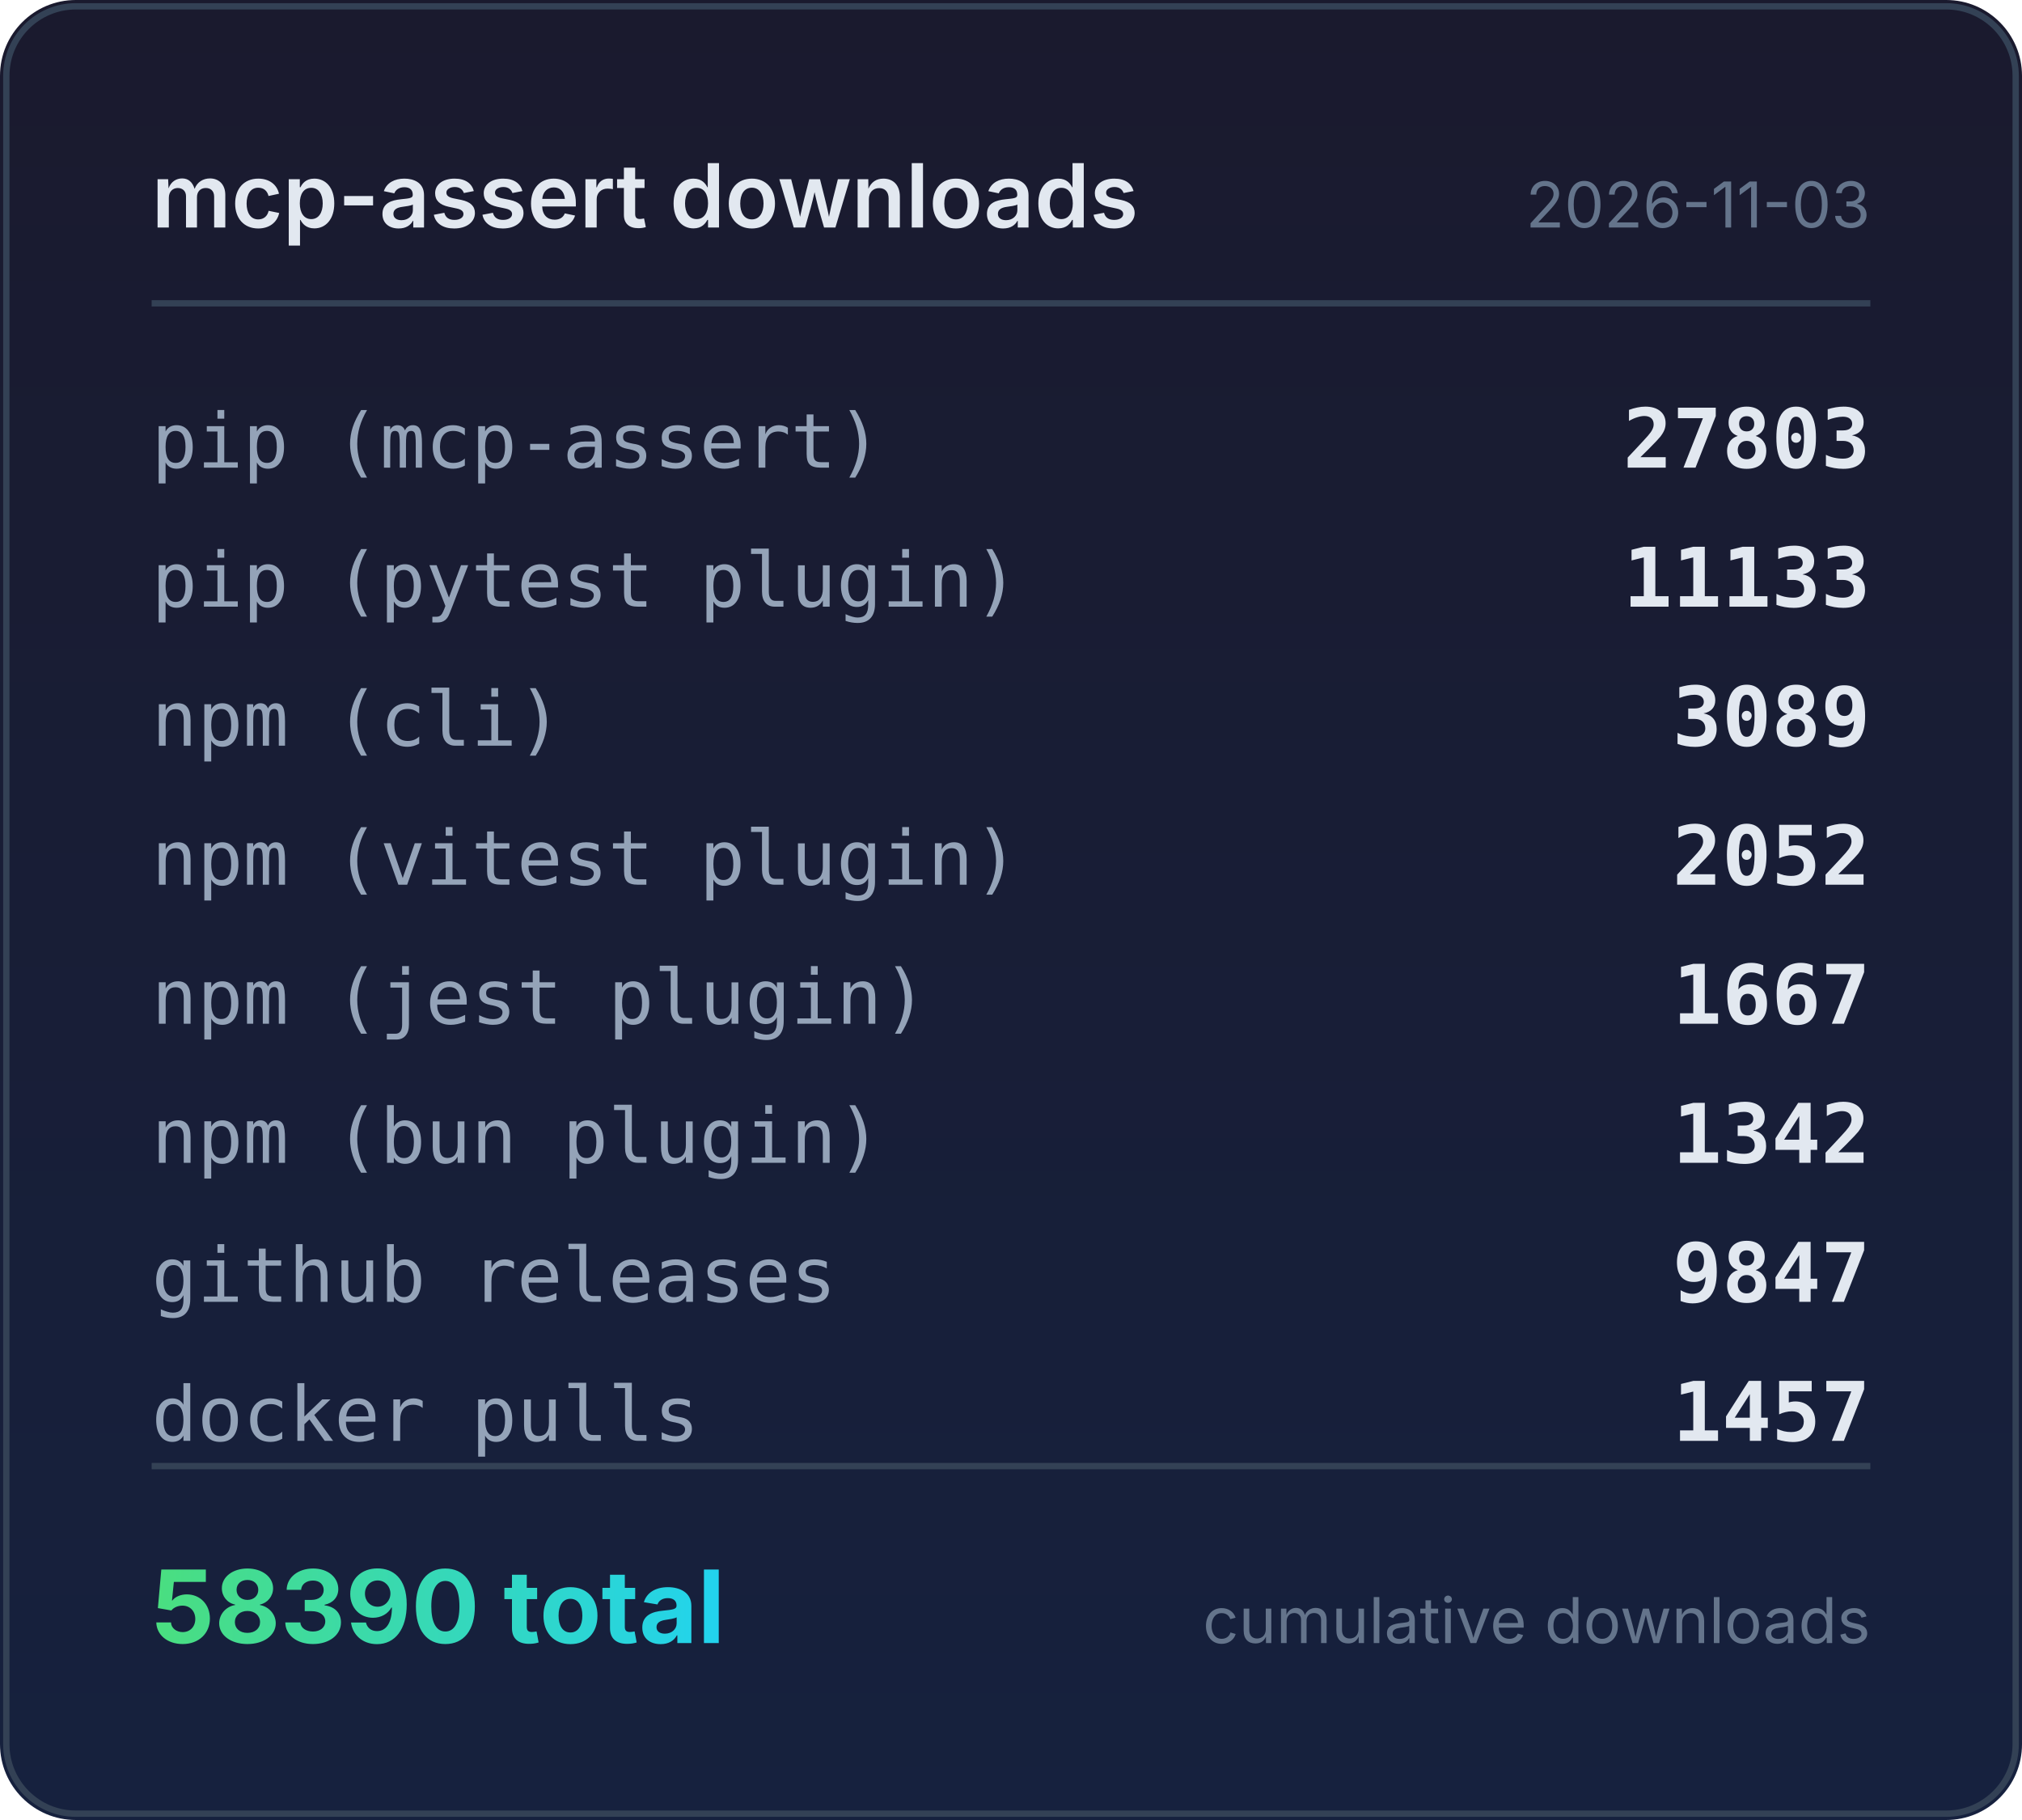
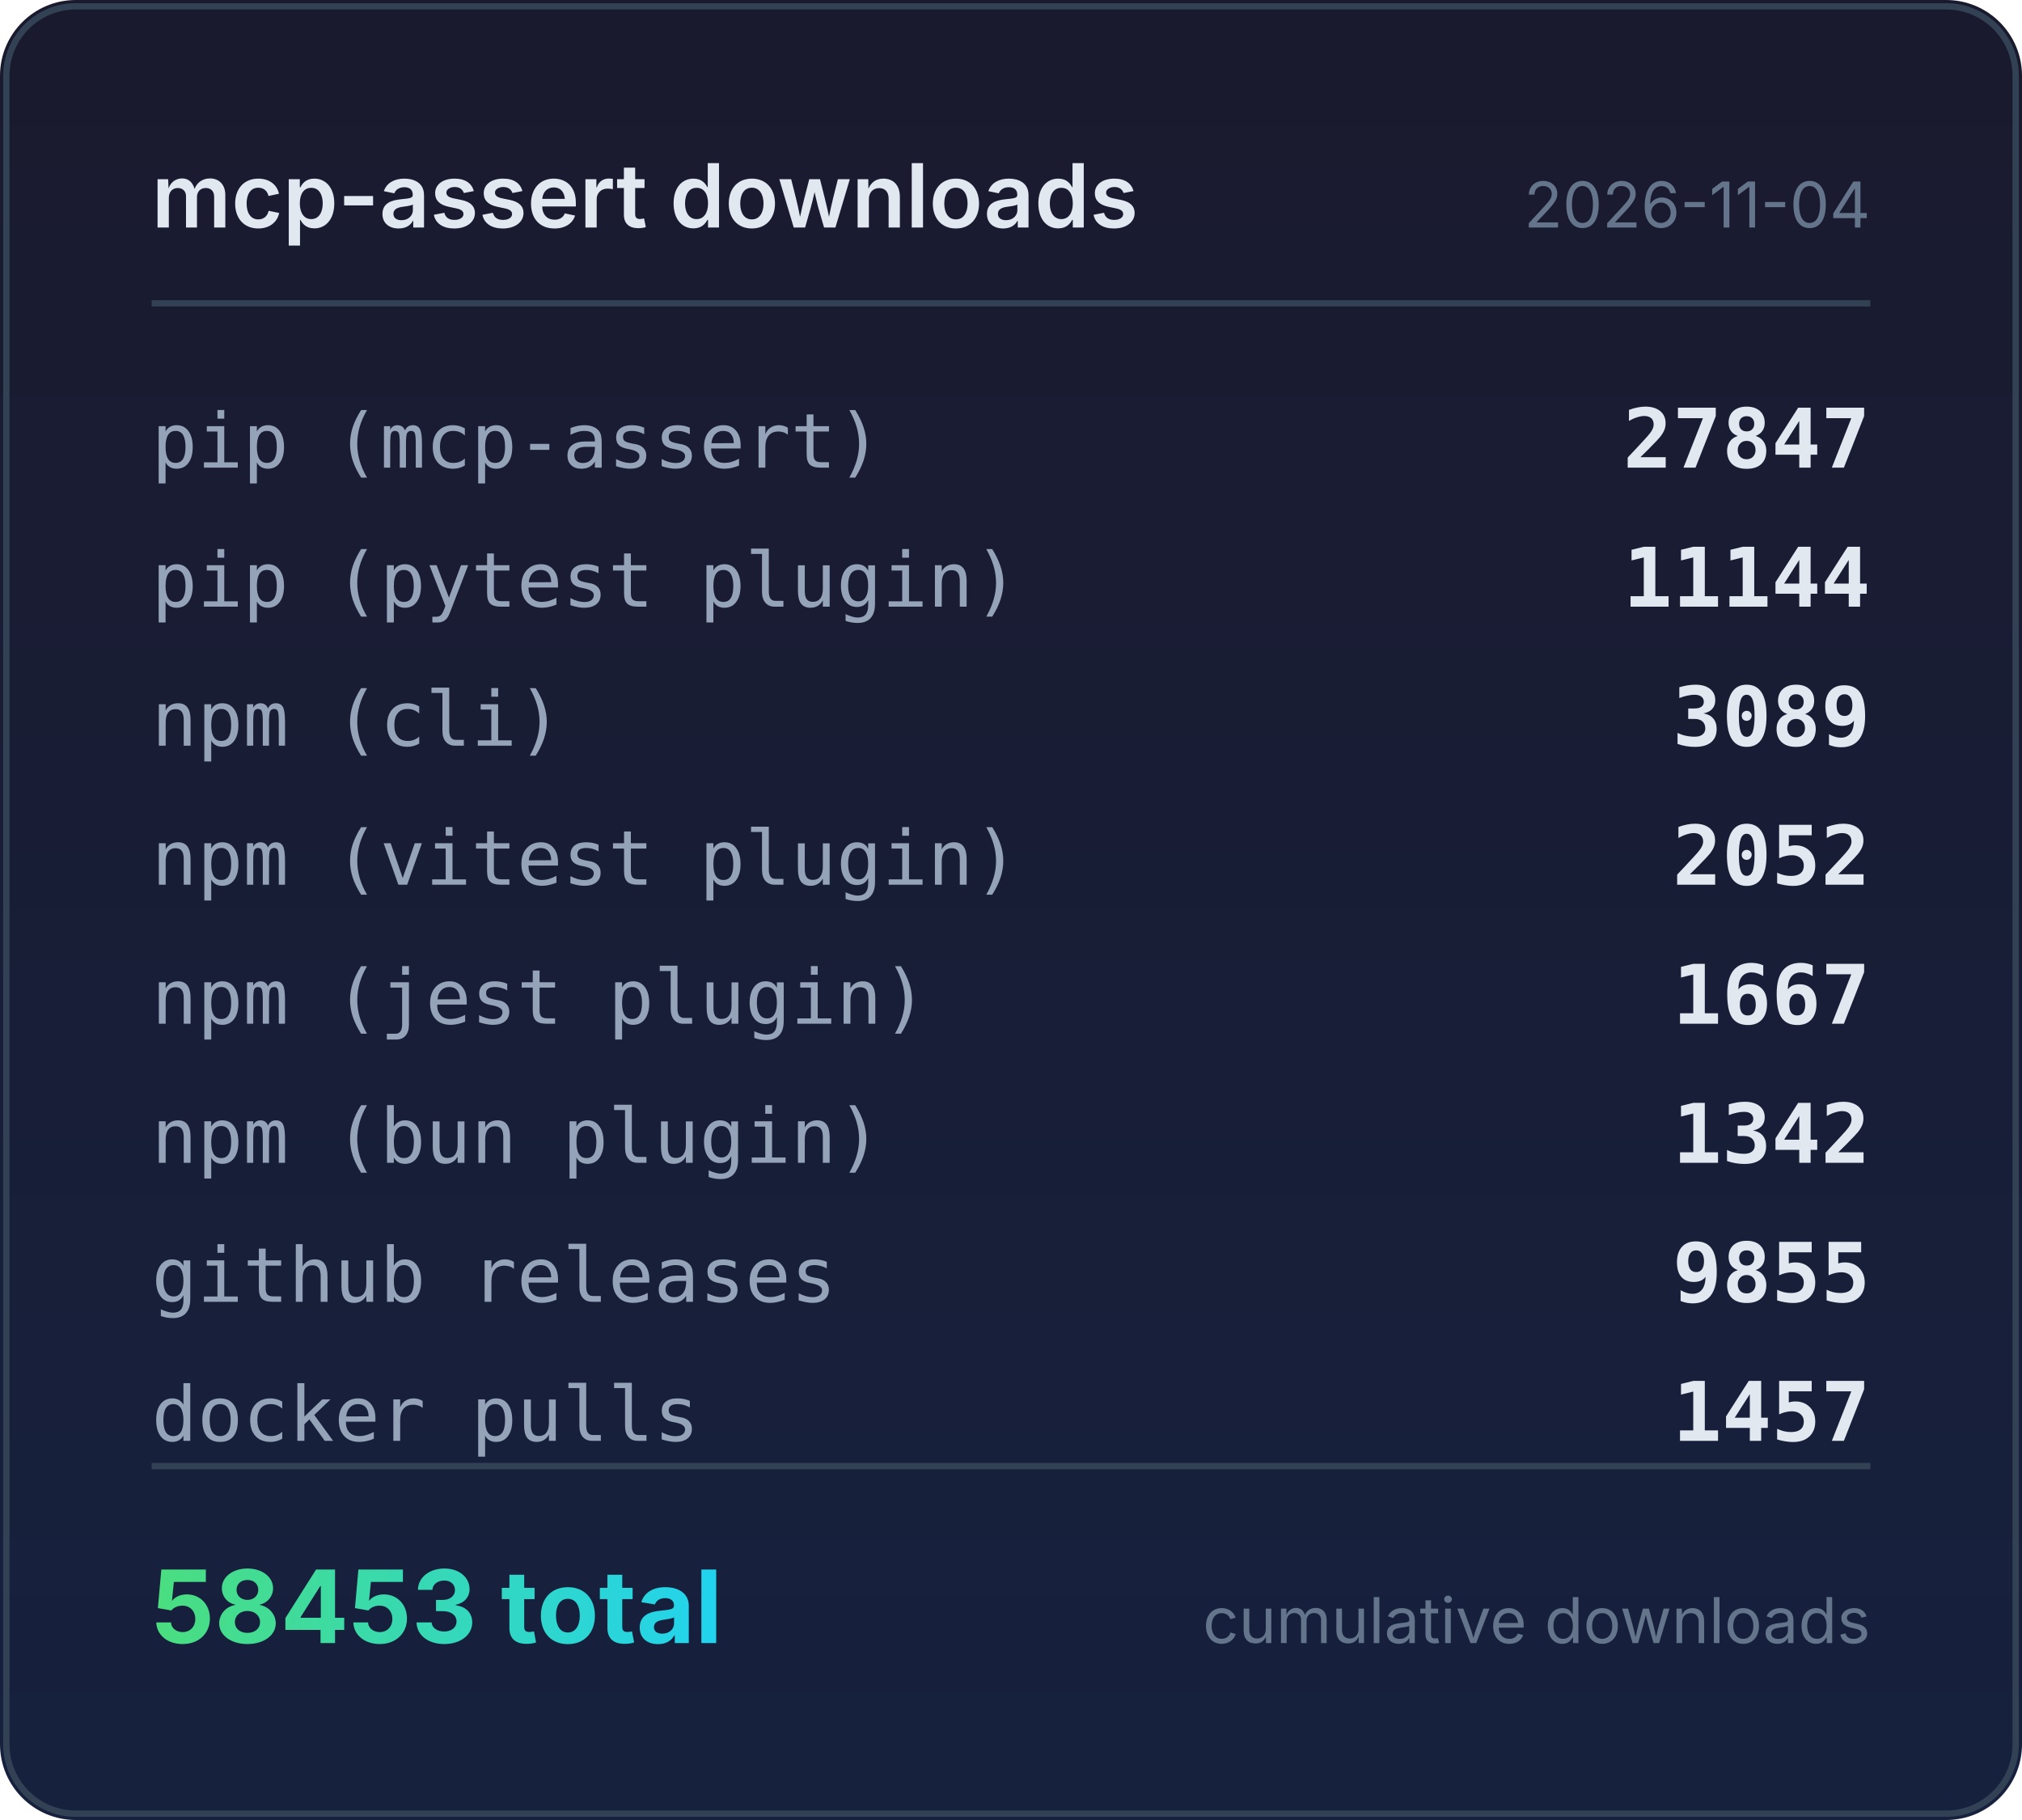
<svg xmlns="http://www.w3.org/2000/svg" width="320" height="288" viewBox="0 0 320 288">
  <defs>
    <linearGradient id="bg" x1="0" y1="0" x2="0" y2="1">
      <stop offset="0%" stop-color="#1a1a2e" />
      <stop offset="100%" stop-color="#16213e" />
    </linearGradient>
    <linearGradient id="accent" x1="0" y1="0" x2="1" y2="0">
      <stop offset="0%" stop-color="#4ade80" />
      <stop offset="100%" stop-color="#22d3ee" />
    </linearGradient>
  </defs>
  <rect width="320" height="288" rx="12" fill="url(#bg)" />
  <rect x="1" y="1" width="318" height="286" rx="11" fill="none" stroke="#334155" stroke-width="1" />
  <text x="24" y="36" fill="#e2e8f0" font-family="system-ui,-apple-system,sans-serif" font-size="14" font-weight="600">mcp-assert downloads</text>
-   <text x="296" y="36" fill="#64748b" font-family="system-ui,-apple-system,sans-serif" font-size="10" text-anchor="end">2026-11-03</text>
+   <text x="296" y="36" fill="#64748b" font-family="system-ui,-apple-system,sans-serif" font-size="10" text-anchor="end">2026-11-04</text>
  <line x1="24" y1="48" x2="296" y2="48" stroke="#334155" stroke-width="1" />
  <text x="24" y="74" fill="#94a3b8" font-family="ui-monospace,monospace" font-size="12">pip (mcp-assert)</text>
-   <text x="296" y="74" fill="#e2e8f0" font-family="ui-monospace,monospace" font-size="13" font-weight="600" text-anchor="end">27803</text>
+   <text x="296" y="74" fill="#e2e8f0" font-family="ui-monospace,monospace" font-size="13" font-weight="600" text-anchor="end">27847</text>
  <text x="24" y="96" fill="#94a3b8" font-family="ui-monospace,monospace" font-size="12">pip (pytest plugin)</text>
-   <text x="296" y="96" fill="#e2e8f0" font-family="ui-monospace,monospace" font-size="13" font-weight="600" text-anchor="end">11133</text>
+   <text x="296" y="96" fill="#e2e8f0" font-family="ui-monospace,monospace" font-size="13" font-weight="600" text-anchor="end">11144</text>
  <text x="24" y="118" fill="#94a3b8" font-family="ui-monospace,monospace" font-size="12">npm (cli)</text>
  <text x="296" y="118" fill="#e2e8f0" font-family="ui-monospace,monospace" font-size="13" font-weight="600" text-anchor="end">3089</text>
  <text x="24" y="140" fill="#94a3b8" font-family="ui-monospace,monospace" font-size="12">npm (vitest plugin)</text>
  <text x="296" y="140" fill="#e2e8f0" font-family="ui-monospace,monospace" font-size="13" font-weight="600" text-anchor="end">2052</text>
  <text x="24" y="162" fill="#94a3b8" font-family="ui-monospace,monospace" font-size="12">npm (jest plugin)</text>
  <text x="296" y="162" fill="#e2e8f0" font-family="ui-monospace,monospace" font-size="13" font-weight="600" text-anchor="end">1667</text>
  <text x="24" y="184" fill="#94a3b8" font-family="ui-monospace,monospace" font-size="12">npm (bun plugin)</text>
  <text x="296" y="184" fill="#e2e8f0" font-family="ui-monospace,monospace" font-size="13" font-weight="600" text-anchor="end">1342</text>
  <text x="24" y="206" fill="#94a3b8" font-family="ui-monospace,monospace" font-size="12">github releases</text>
-   <text x="296" y="206" fill="#e2e8f0" font-family="ui-monospace,monospace" font-size="13" font-weight="600" text-anchor="end">9847</text>
+   <text x="296" y="206" fill="#e2e8f0" font-family="ui-monospace,monospace" font-size="13" font-weight="600" text-anchor="end">9855</text>
  <text x="24" y="228" fill="#94a3b8" font-family="ui-monospace,monospace" font-size="12">docker pulls</text>
  <text x="296" y="228" fill="#e2e8f0" font-family="ui-monospace,monospace" font-size="13" font-weight="600" text-anchor="end">1457</text>
  <line x1="24" y1="232" x2="296" y2="232" stroke="#334155" stroke-width="1" />
-   <text x="24" y="260" fill="url(#accent)" font-family="system-ui,-apple-system,sans-serif" font-size="16" font-weight="700">58390 total</text>
+   <text x="24" y="260" fill="url(#accent)" font-family="system-ui,-apple-system,sans-serif" font-size="16" font-weight="700">58453 total</text>
  <text x="296" y="260" fill="#64748b" font-family="system-ui,-apple-system,sans-serif" font-size="10" text-anchor="end">cumulative downloads</text>
</svg>
